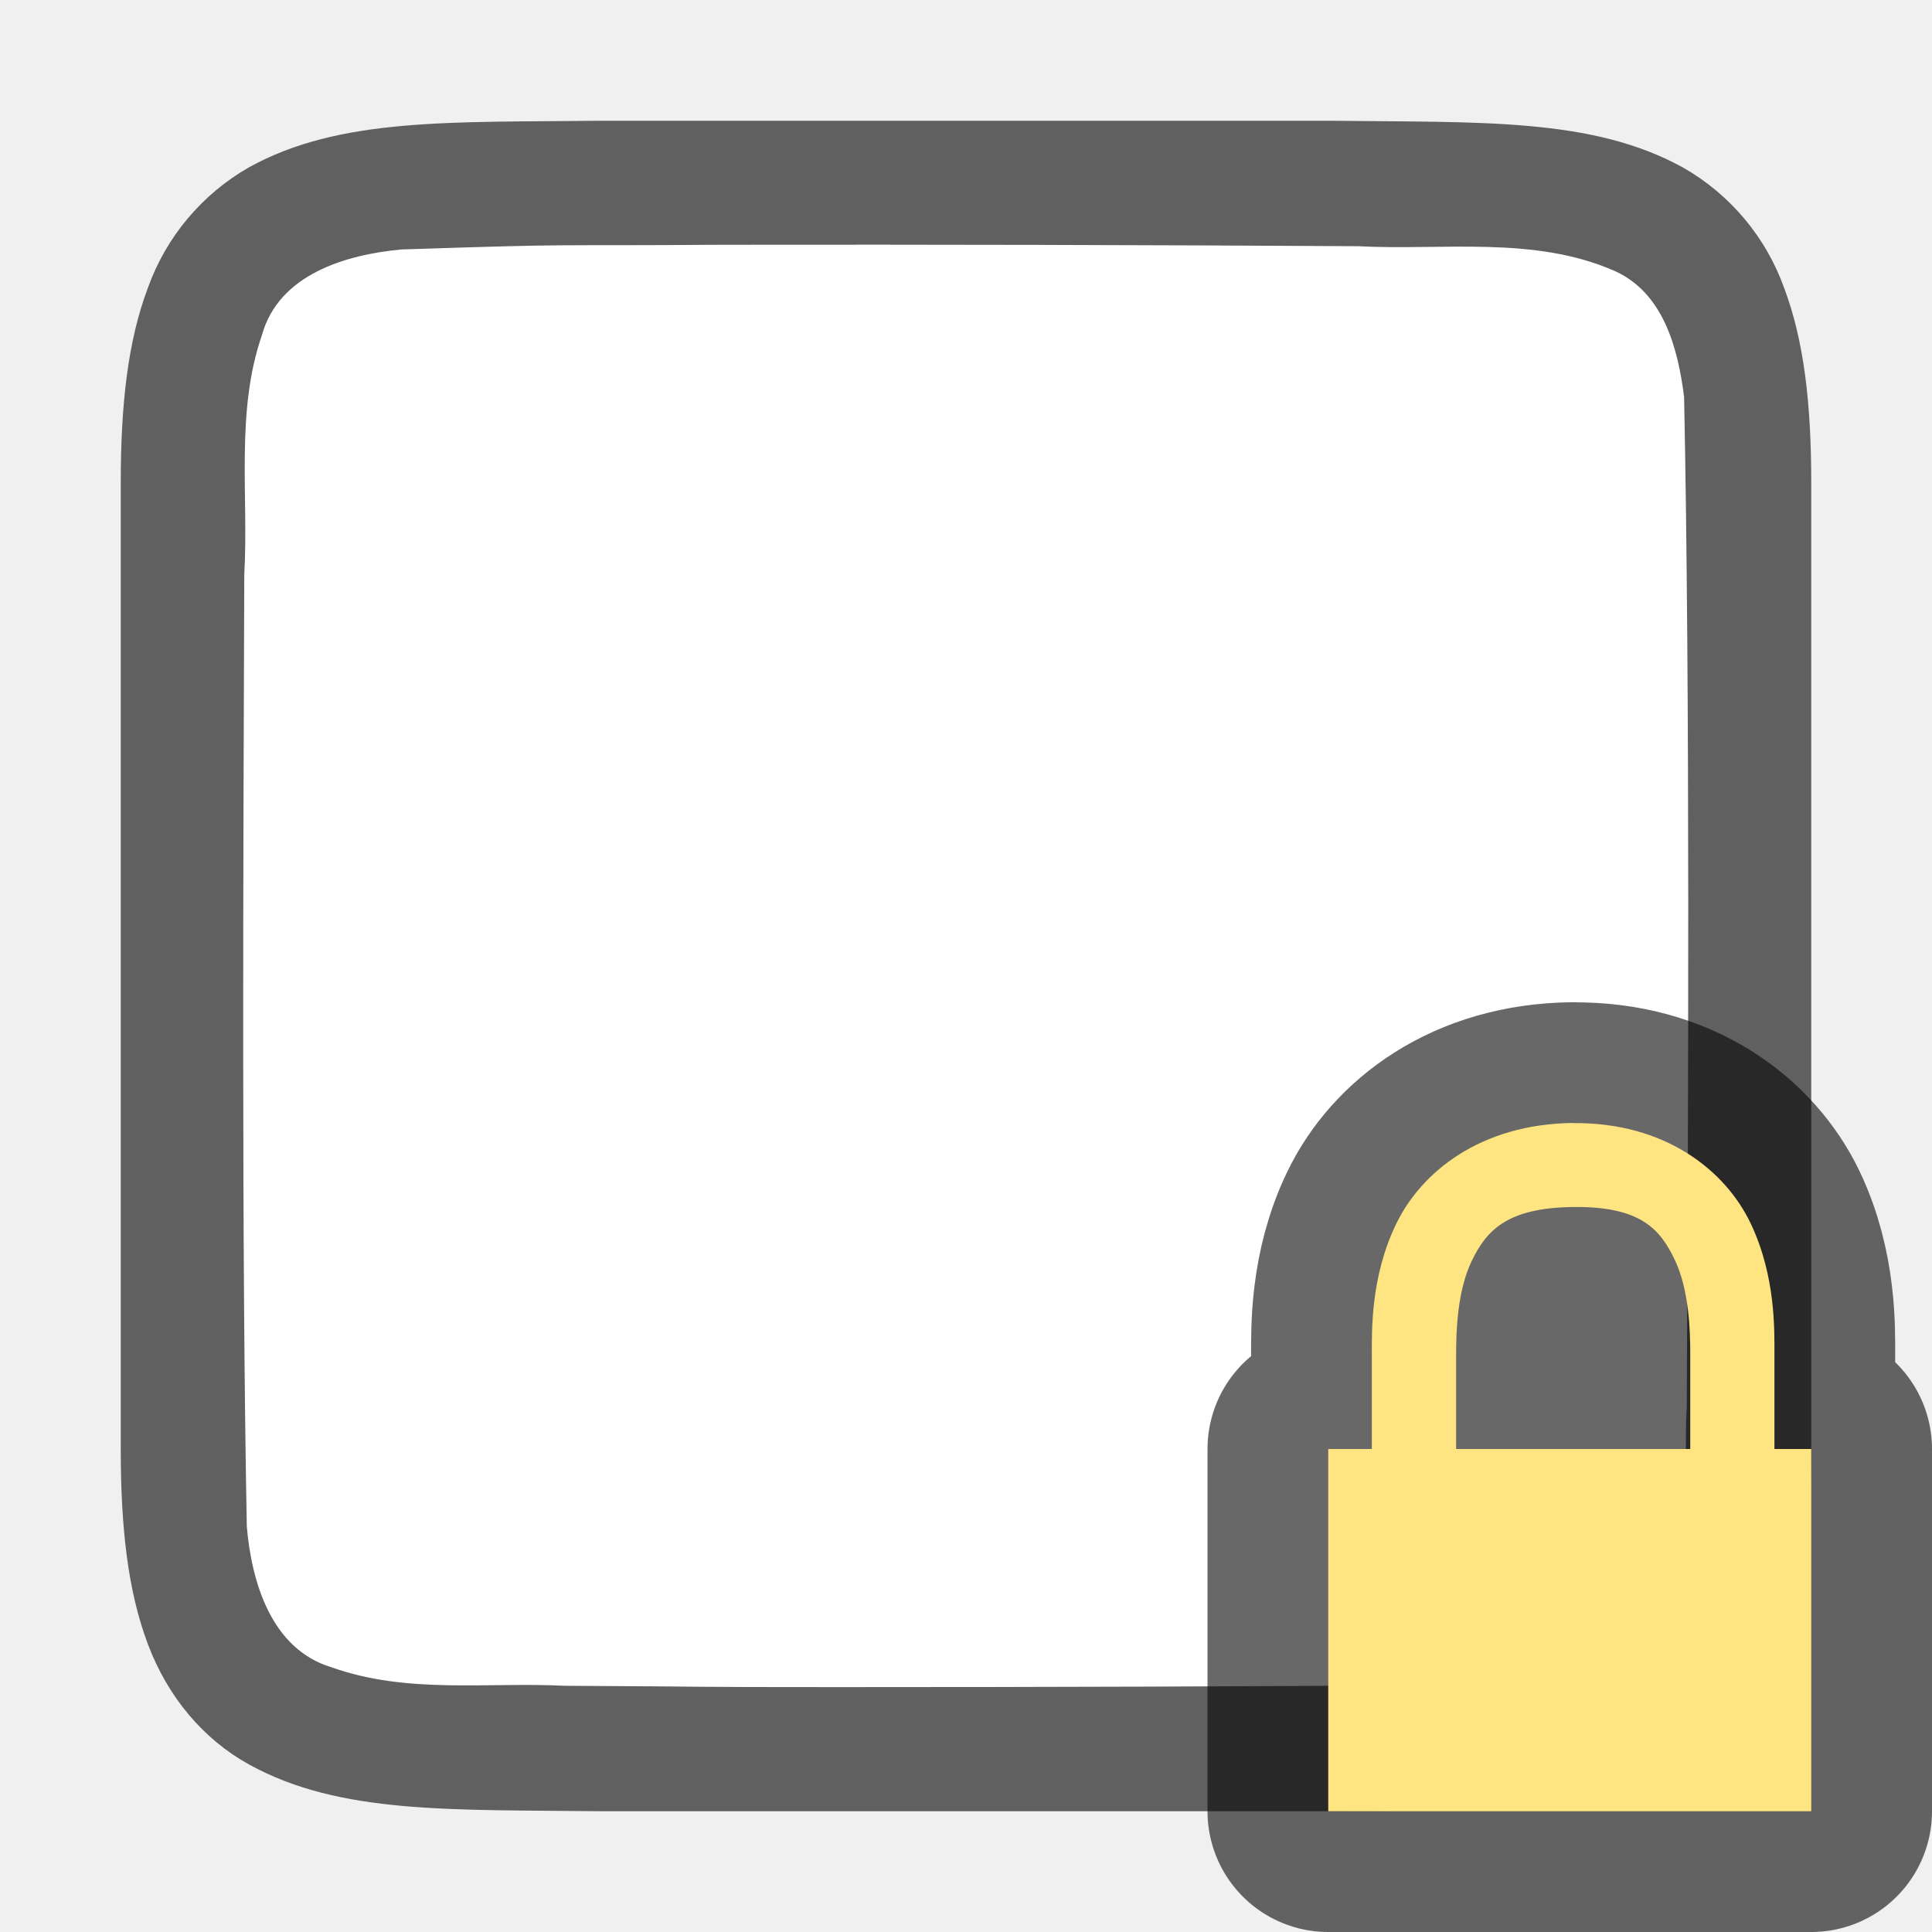
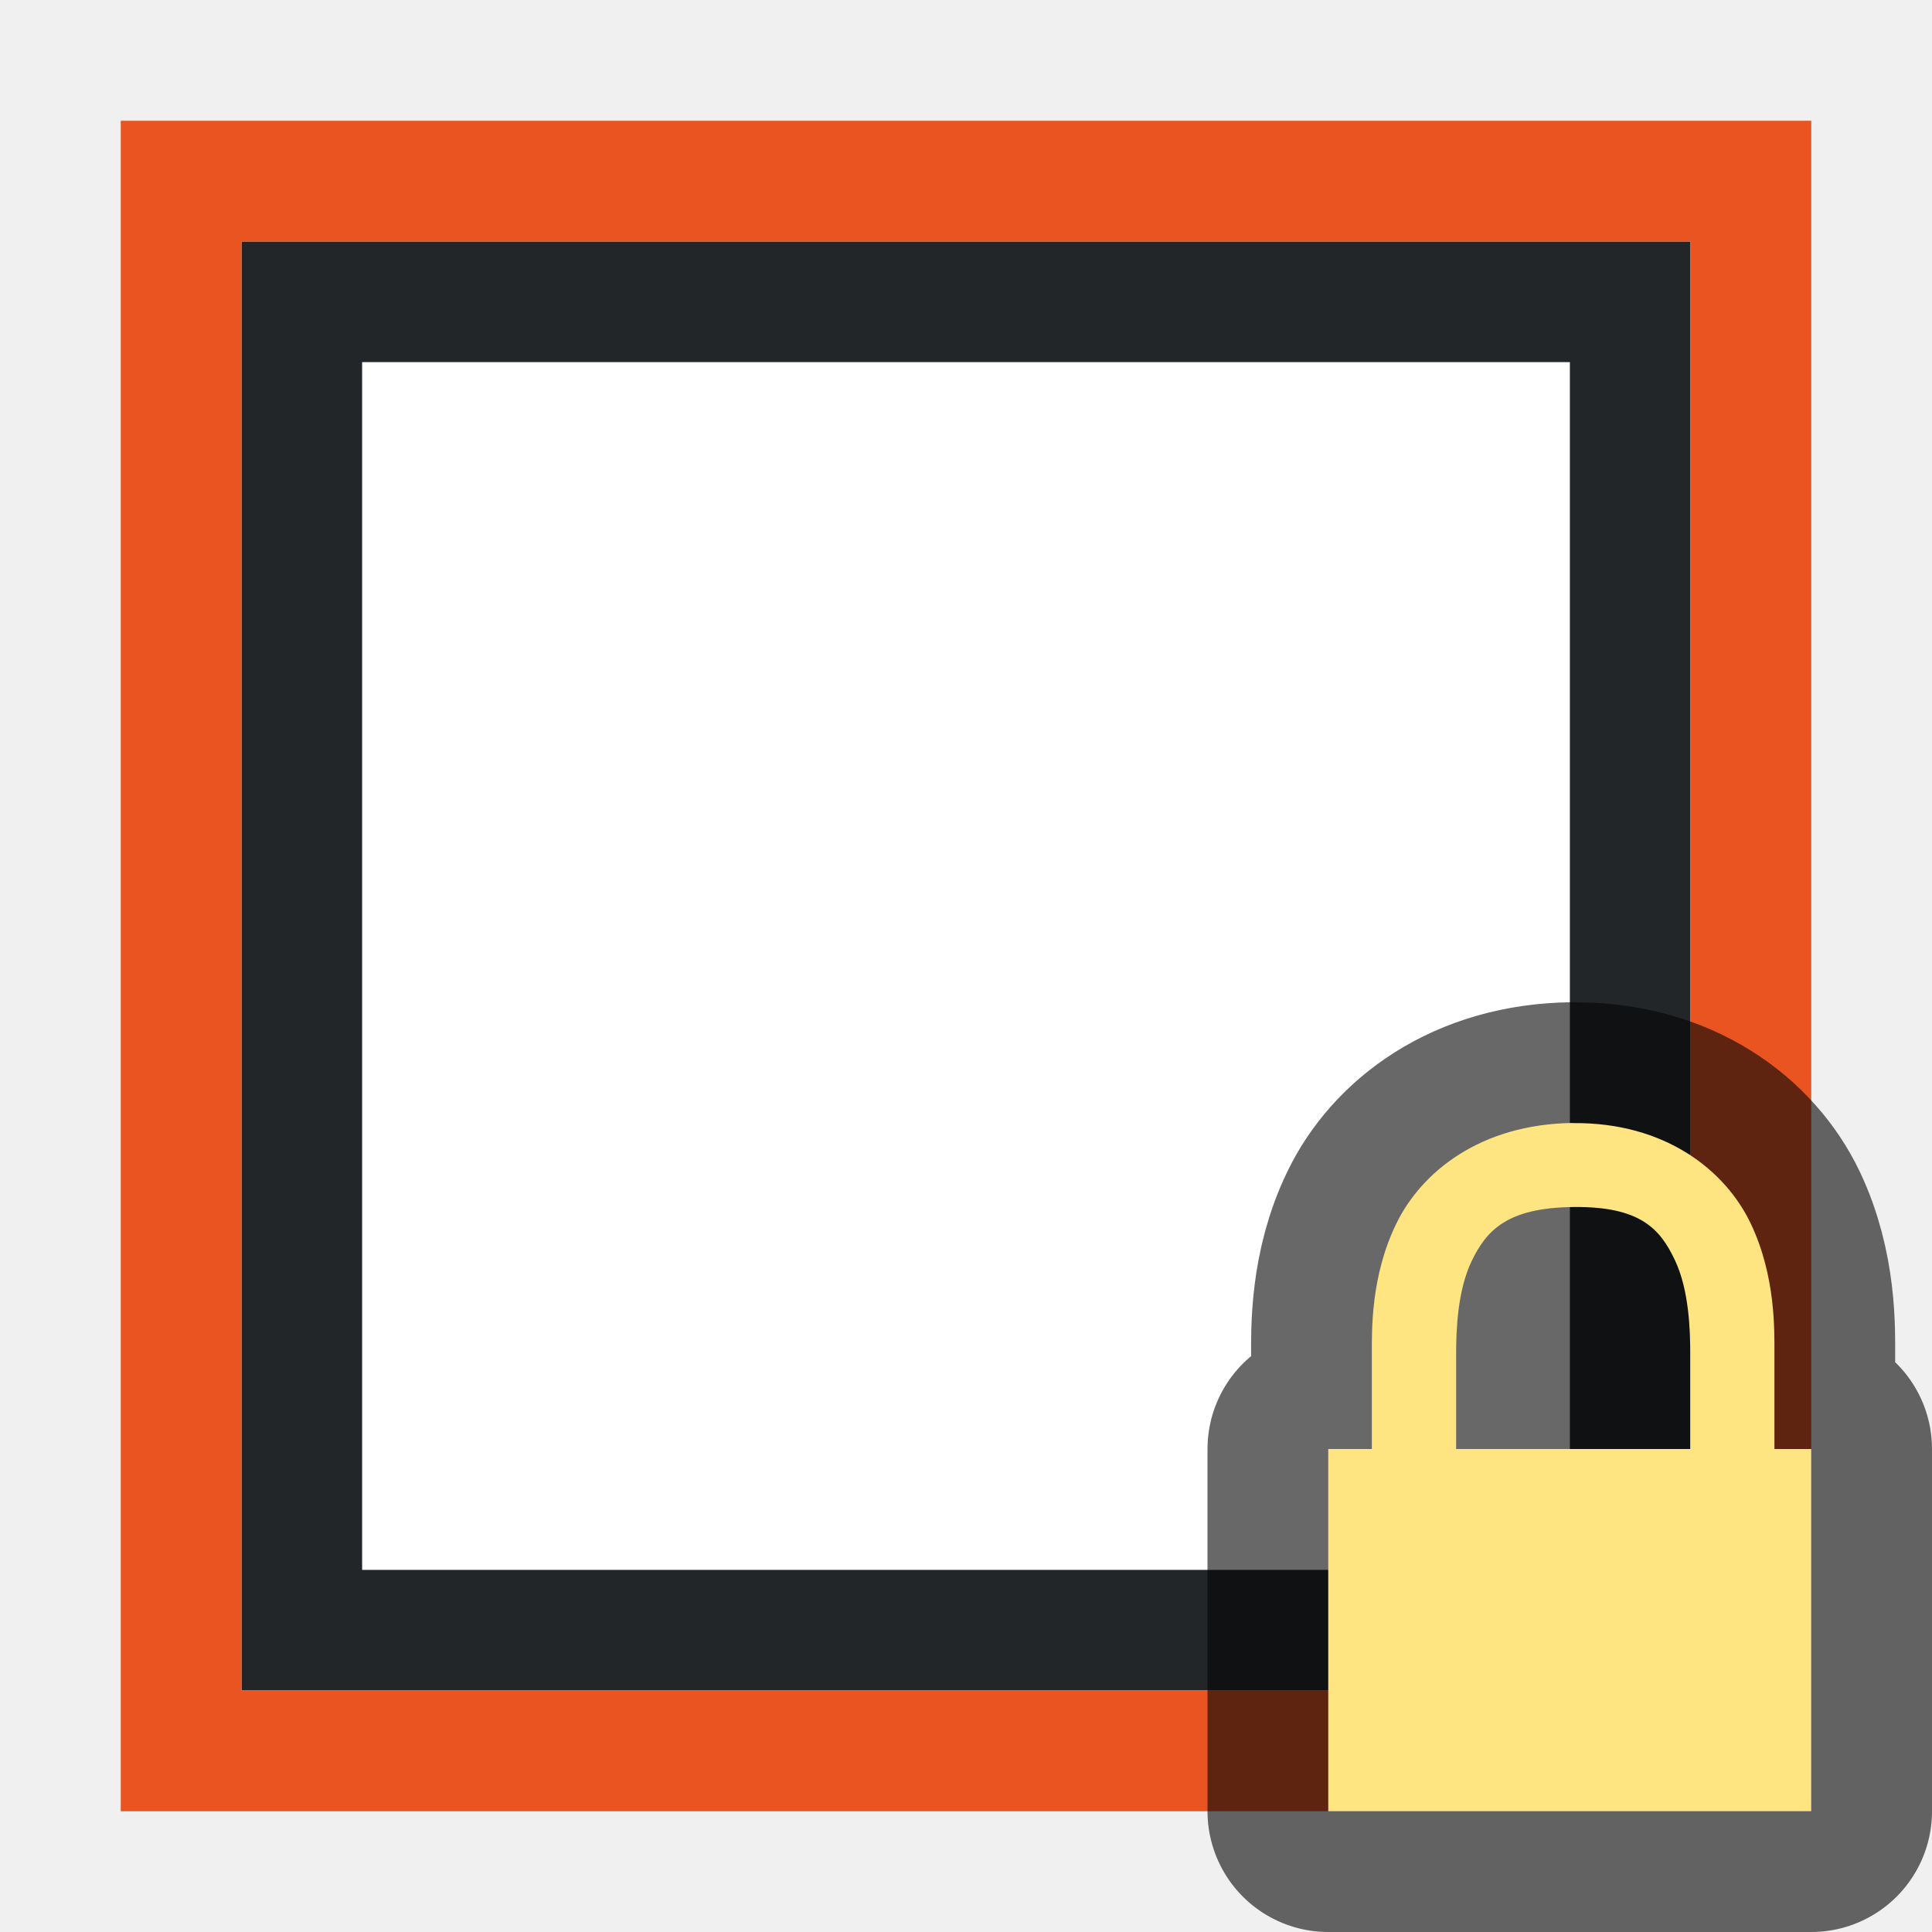
- <svg xmlns="http://www.w3.org/2000/svg" viewBox="0 0 16 16">/&gt;<path d="M4.995 1c-1.259.014-2.18-.03-2.932.385a1.88 1.88 0 00-.838.998C1.06 2.82 1 3.343 1 4v8c0 .658.06 1.179.225 1.617.165.439.462.789.838.996.753.415 1.674.372 2.932.387H11.005c1.259-.015 2.18.03 2.932-.385a1.88 1.88 0 00.838-.998c.164-.438.225-.96.225-1.617V4c0-.658-.06-1.179-.225-1.617a1.875 1.875 0 00-.838-.996c-.753-.415-1.674-.372-2.932-.387H4.998z" style="line-height:125%;-inkscape-font-specification:Ubuntu;text-align:center" font-weight="400" font-size="15" font-family="Ubuntu" letter-spacing="0" word-spacing="0" text-anchor="middle" opacity=".6" />
-   <path d="M5.983 2.027c-1.557.011-1.11-.012-2.66.039-.46.043-1.015.206-1.154.71-.22.635-.109 1.334-.146 1.982-.008 2.297-.023 5.596.021 7.885.04.462.203 1.013.699 1.164.632.225 1.284.122 1.936.154 1.424.007.85.011 2.275.011 1.705 0 3.409-.005 5.108-.018.512-.012 1.183.02 1.584-.405.421-.54.287-1.268.323-1.904.012-2.444.028-5.91-.022-8.356-.05-.402-.17-.863-.575-1.045-.668-.294-1.426-.168-2.126-.205a715.83 715.83 0 00-5.263-.012z" fill="#fff" />
+ <svg xmlns="http://www.w3.org/2000/svg" viewBox="0 0 16 16">/&gt;<path d="M2 2v12h12V2zm1 1h10v10H3z" fill="#232629" />
+   <path d="M1 1v14h14V1zm1 1h12v12H2z" fill="#e95420" />
+   <path d="M3 3h10v10H3z" fill="#fff" />
  <path d="M13.025 9.3c-.762.009-1.255.404-1.464.839-.21.434-.2.882-.2 1.078V12h.698v-.783c0-.197.01-.528.13-.776.12-.247.287-.44.844-.445.555-.006.716.185.836.436.12.25.129.589.129.785V12h.697v-.783c0-.195.012-.648-.197-1.086-.21-.439-.708-.838-1.473-.83zM11 12h4v3h-4z" style="line-height:normal;font-variant-ligatures:normal;font-variant-position:normal;font-variant-caps:normal;font-variant-numeric:normal;font-variant-alternates:normal;font-feature-settings:normal;text-indent:0;text-align:start;text-decoration-line:none;text-decoration-style:solid;text-decoration-color:#000;text-transform:none;text-orientation:mixed;white-space:normal;shape-padding:0;isolation:auto;mix-blend-mode:normal;solid-color:#000;solid-opacity:1" color="#000" font-weight="400" font-family="sans-serif" overflow="visible" opacity=".6" stroke="#030303" stroke-width="2" stroke-linejoin="round" />
  <path style="line-height:normal;font-variant-ligatures:normal;font-variant-position:normal;font-variant-caps:normal;font-variant-numeric:normal;font-variant-alternates:normal;font-feature-settings:normal;text-indent:0;text-align:start;text-decoration-line:none;text-decoration-style:solid;text-decoration-color:#000;text-transform:none;text-orientation:mixed;white-space:normal;shape-padding:0;isolation:auto;mix-blend-mode:normal;solid-color:#000;solid-opacity:1" d="M13.025 9.3c-.762.009-1.255.404-1.464.839-.21.434-.2.882-.2 1.078V12h.698v-.783c0-.197.01-.528.13-.776.12-.247.287-.44.844-.445.555-.006.716.185.836.436.12.25.129.589.129.785V12h.697v-.783c0-.195.012-.648-.197-1.086-.21-.439-.708-.838-1.473-.83zM11 12h4v3h-4z" color="#000" font-weight="400" font-family="sans-serif" overflow="visible" fill="#fee581" />
</svg>
